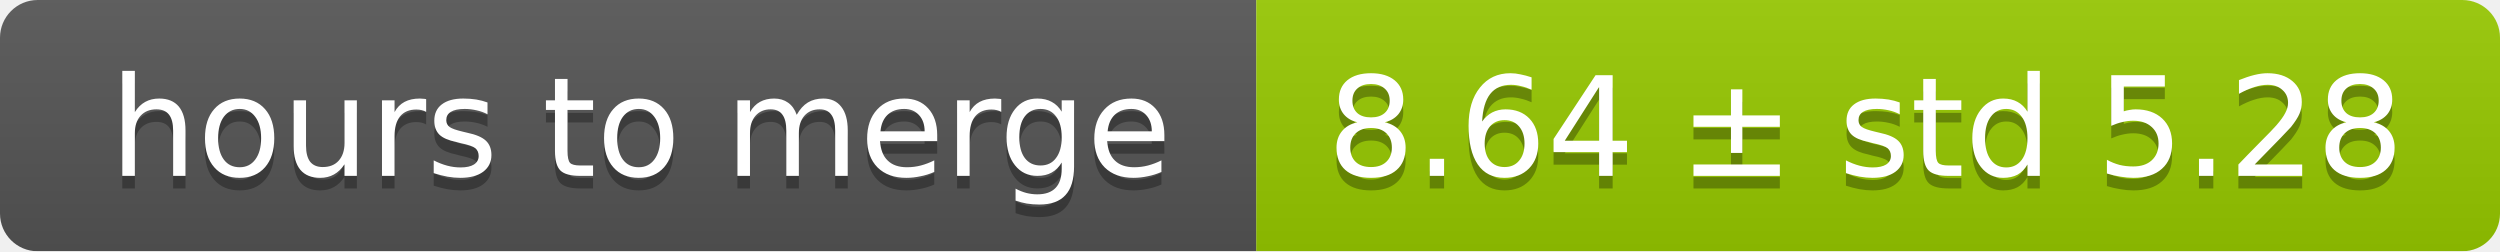
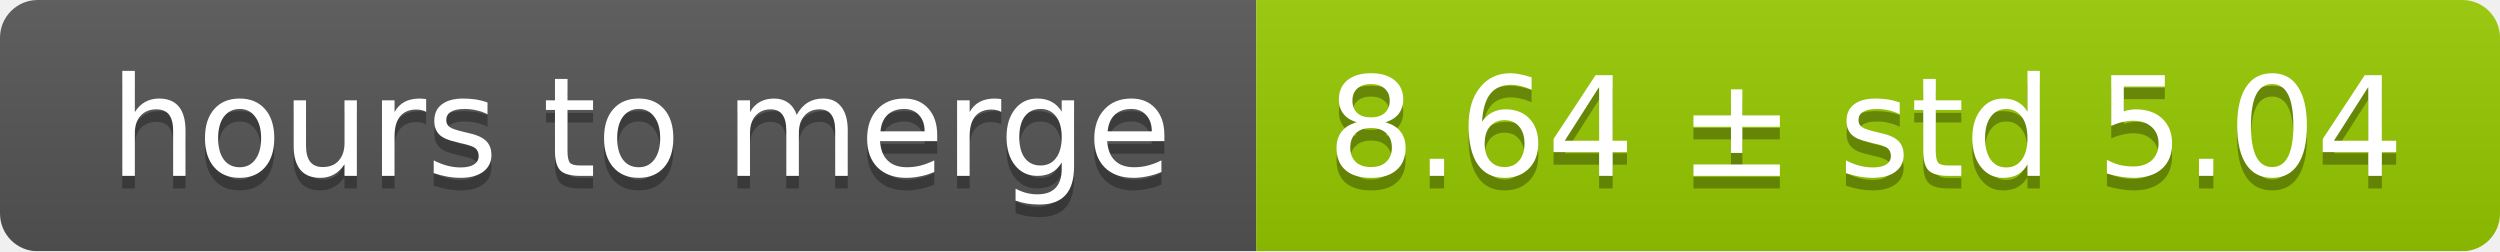
<svg xmlns="http://www.w3.org/2000/svg" width="199" height="20">
  <linearGradient id="smooth" x2="0" y2="100%">
    <stop offset="0" stop-color="#bbb" stop-opacity=".1" />
    <stop offset="1" stop-opacity=".1" />
  </linearGradient>
  <mask id="round">
    <rect width="199" height="20" rx="3" fill="#fff" />
  </mask>
  <g mask="url(#round)">
    <rect width="100" height="20" fill="#555" />
    <rect x="100" width="99" height="20" fill="#97ca00" />
    <rect width="199" height="20" fill="url(#smooth)" />
  </g>
  <g fill="#fff" text-anchor="middle" font-family="DejaVu Sans,Verdana,Geneva,sans-serif" font-size="11">
    <text x="51" y="15" fill="#010101" fill-opacity=".3">hours to merge</text>
    <text x="51" y="14">hours to merge</text>
-     <text x="148.5" y="15" fill="#010101" fill-opacity=".3">8.64 ± std 5.28</text>
-     <text x="148.5" y="14">8.64 ± std 5.28</text>
+     <text x="148.5" y="15" fill="#010101" fill-opacity=".3">8.64 ± std 5.04</text>
+     <text x="148.5" y="14">8.64 ± std 5.04</text>
  </g>
</svg>
